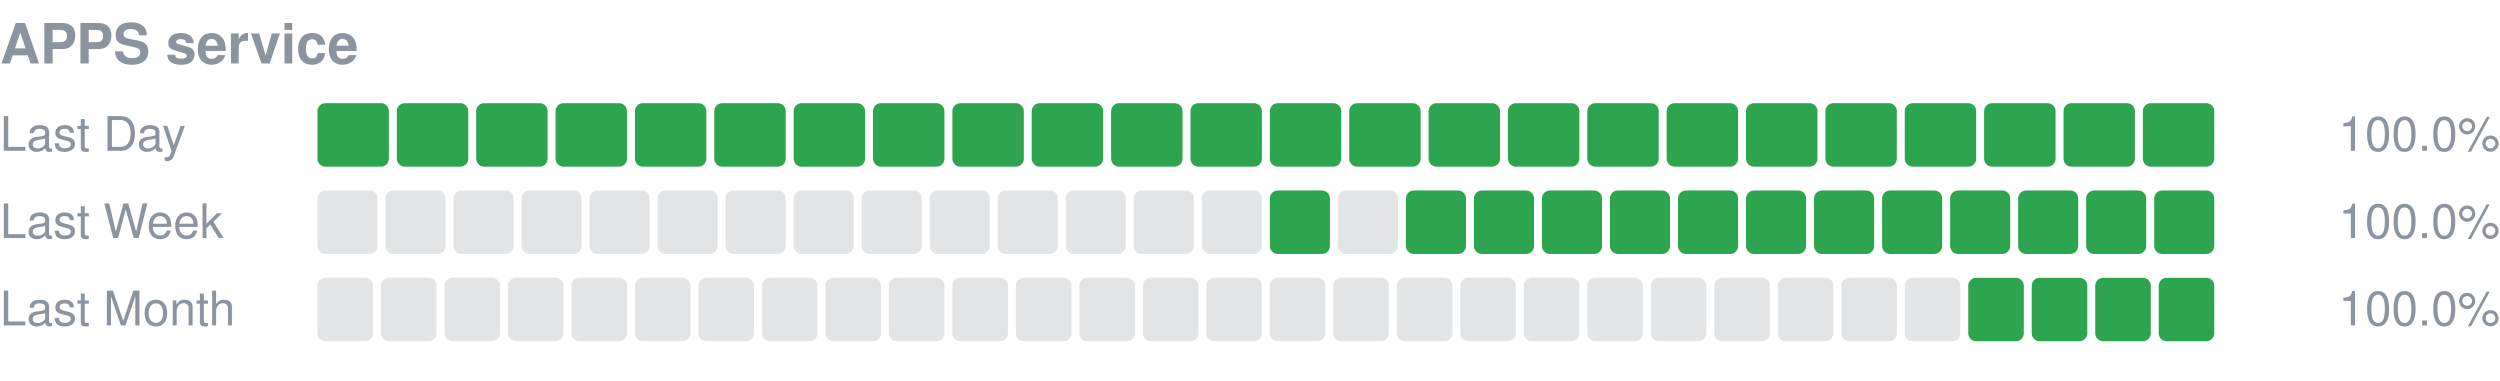
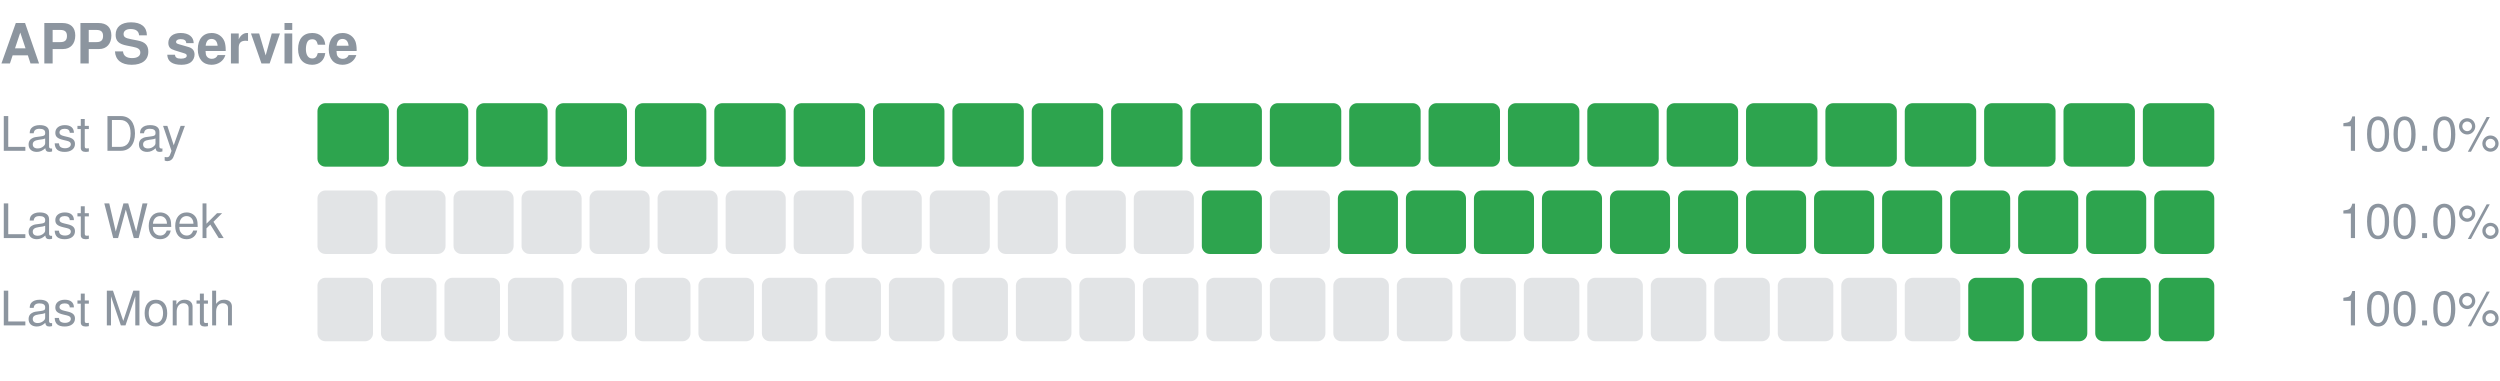
<svg xmlns="http://www.w3.org/2000/svg" width="630" height="96" viewBox="0 0 630 96" role="img" aria-label="APPS service uptime">
  <text x="0" y="16" font-size="14" font-weight="600" fill="#8c959f" font-family="-apple-system,Segoe UI,Helvetica,Arial,sans-serif">APPS service</text>
  <text x="0" y="38" font-size="12" fill="#8c959f" font-family="-apple-system,Segoe UI,Helvetica,Arial,sans-serif">Last Day</text>
  <rect x="80.00" y="26" width="18.00" height="16" rx="2" fill="#2da44e" />
  <rect x="100.00" y="26" width="18.00" height="16" rx="2" fill="#2da44e" />
  <rect x="120.00" y="26" width="18.00" height="16" rx="2" fill="#2da44e" />
  <rect x="140.00" y="26" width="18.00" height="16" rx="2" fill="#2da44e" />
  <rect x="160.00" y="26" width="18.00" height="16" rx="2" fill="#2da44e" />
  <rect x="180.00" y="26" width="18.00" height="16" rx="2" fill="#2da44e" />
  <rect x="200.00" y="26" width="18.00" height="16" rx="2" fill="#2da44e" />
  <rect x="220.00" y="26" width="18.00" height="16" rx="2" fill="#2da44e" />
  <rect x="240.00" y="26" width="18.00" height="16" rx="2" fill="#2da44e" />
  <rect x="260.00" y="26" width="18.00" height="16" rx="2" fill="#2da44e" />
  <rect x="280.00" y="26" width="18.00" height="16" rx="2" fill="#2da44e" />
  <rect x="300.00" y="26" width="18.00" height="16" rx="2" fill="#2da44e" />
  <rect x="320.00" y="26" width="18.00" height="16" rx="2" fill="#2da44e" />
  <rect x="340.00" y="26" width="18.00" height="16" rx="2" fill="#2da44e" />
  <rect x="360.00" y="26" width="18.00" height="16" rx="2" fill="#2da44e" />
  <rect x="380.00" y="26" width="18.00" height="16" rx="2" fill="#2da44e" />
  <rect x="400.00" y="26" width="18.00" height="16" rx="2" fill="#2da44e" />
  <rect x="420.00" y="26" width="18.00" height="16" rx="2" fill="#2da44e" />
  <rect x="440.00" y="26" width="18.00" height="16" rx="2" fill="#2da44e" />
  <rect x="460.00" y="26" width="18.00" height="16" rx="2" fill="#2da44e" />
  <rect x="480.00" y="26" width="18.00" height="16" rx="2" fill="#2da44e" />
  <rect x="500.00" y="26" width="18.00" height="16" rx="2" fill="#2da44e" />
  <rect x="520.00" y="26" width="18.00" height="16" rx="2" fill="#2da44e" />
  <rect x="540.00" y="26" width="18.00" height="16" rx="2" fill="#2da44e" />
  <text x="630" y="38" font-size="12" text-anchor="end" fill="#8c959f" font-family="-apple-system,Segoe UI,Helvetica,Arial,sans-serif">100.0%</text>
  <text x="0" y="60" font-size="12" fill="#8c959f" font-family="-apple-system,Segoe UI,Helvetica,Arial,sans-serif">Last Week</text>
  <rect x="80.00" y="48" width="15.14" height="16" rx="2" fill="#8c959f" fill-opacity="0.25" />
  <rect x="97.14" y="48" width="15.14" height="16" rx="2" fill="#8c959f" fill-opacity="0.25" />
  <rect x="114.29" y="48" width="15.14" height="16" rx="2" fill="#8c959f" fill-opacity="0.25" />
  <rect x="131.43" y="48" width="15.14" height="16" rx="2" fill="#8c959f" fill-opacity="0.25" />
  <rect x="148.57" y="48" width="15.14" height="16" rx="2" fill="#8c959f" fill-opacity="0.25" />
  <rect x="165.71" y="48" width="15.14" height="16" rx="2" fill="#8c959f" fill-opacity="0.25" />
  <rect x="182.86" y="48" width="15.14" height="16" rx="2" fill="#8c959f" fill-opacity="0.25" />
  <rect x="200.00" y="48" width="15.14" height="16" rx="2" fill="#8c959f" fill-opacity="0.25" />
  <rect x="217.14" y="48" width="15.14" height="16" rx="2" fill="#8c959f" fill-opacity="0.25" />
  <rect x="234.29" y="48" width="15.14" height="16" rx="2" fill="#8c959f" fill-opacity="0.25" />
  <rect x="251.43" y="48" width="15.14" height="16" rx="2" fill="#8c959f" fill-opacity="0.25" />
  <rect x="268.57" y="48" width="15.14" height="16" rx="2" fill="#8c959f" fill-opacity="0.25" />
  <rect x="285.71" y="48" width="15.14" height="16" rx="2" fill="#8c959f" fill-opacity="0.25" />
-   <rect x="302.86" y="48" width="15.14" height="16" rx="2" fill="#8c959f" fill-opacity="0.25" />
-   <rect x="320.00" y="48" width="15.14" height="16" rx="2" fill="#2da44e" />
-   <rect x="337.14" y="48" width="15.14" height="16" rx="2" fill="#8c959f" fill-opacity="0.25" />
+   <rect x="302.86" y="48" width="15.14" height="16" rx="2" fill="#2da44e" />
+   <rect x="320.00" y="48" width="15.14" height="16" rx="2" fill="#8c959f" fill-opacity="0.25" />
+   <rect x="337.14" y="48" width="15.14" height="16" rx="2" fill="#2da44e" />
  <rect x="354.29" y="48" width="15.14" height="16" rx="2" fill="#2da44e" />
  <rect x="371.43" y="48" width="15.14" height="16" rx="2" fill="#2da44e" />
  <rect x="388.57" y="48" width="15.14" height="16" rx="2" fill="#2da44e" />
  <rect x="405.71" y="48" width="15.14" height="16" rx="2" fill="#2da44e" />
  <rect x="422.86" y="48" width="15.14" height="16" rx="2" fill="#2da44e" />
  <rect x="440.00" y="48" width="15.14" height="16" rx="2" fill="#2da44e" />
  <rect x="457.14" y="48" width="15.14" height="16" rx="2" fill="#2da44e" />
  <rect x="474.29" y="48" width="15.14" height="16" rx="2" fill="#2da44e" />
  <rect x="491.43" y="48" width="15.14" height="16" rx="2" fill="#2da44e" />
  <rect x="508.57" y="48" width="15.14" height="16" rx="2" fill="#2da44e" />
  <rect x="525.71" y="48" width="15.14" height="16" rx="2" fill="#2da44e" />
  <rect x="542.86" y="48" width="15.14" height="16" rx="2" fill="#2da44e" />
  <text x="630" y="60" font-size="12" text-anchor="end" fill="#8c959f" font-family="-apple-system,Segoe UI,Helvetica,Arial,sans-serif">100.0%</text>
  <text x="0" y="82" font-size="12" fill="#8c959f" font-family="-apple-system,Segoe UI,Helvetica,Arial,sans-serif">Last Month</text>
  <rect x="80.00" y="70" width="14.00" height="16" rx="2" fill="#8c959f" fill-opacity="0.25" />
  <rect x="96.00" y="70" width="14.00" height="16" rx="2" fill="#8c959f" fill-opacity="0.25" />
  <rect x="112.00" y="70" width="14.00" height="16" rx="2" fill="#8c959f" fill-opacity="0.25" />
  <rect x="128.00" y="70" width="14.00" height="16" rx="2" fill="#8c959f" fill-opacity="0.25" />
  <rect x="144.00" y="70" width="14.00" height="16" rx="2" fill="#8c959f" fill-opacity="0.25" />
  <rect x="160.00" y="70" width="14.00" height="16" rx="2" fill="#8c959f" fill-opacity="0.25" />
  <rect x="176.00" y="70" width="14.00" height="16" rx="2" fill="#8c959f" fill-opacity="0.25" />
  <rect x="192.00" y="70" width="14.00" height="16" rx="2" fill="#8c959f" fill-opacity="0.25" />
  <rect x="208.00" y="70" width="14.00" height="16" rx="2" fill="#8c959f" fill-opacity="0.25" />
  <rect x="224.00" y="70" width="14.00" height="16" rx="2" fill="#8c959f" fill-opacity="0.25" />
  <rect x="240.00" y="70" width="14.00" height="16" rx="2" fill="#8c959f" fill-opacity="0.25" />
  <rect x="256.00" y="70" width="14.00" height="16" rx="2" fill="#8c959f" fill-opacity="0.25" />
  <rect x="272.00" y="70" width="14.00" height="16" rx="2" fill="#8c959f" fill-opacity="0.25" />
  <rect x="288.00" y="70" width="14.00" height="16" rx="2" fill="#8c959f" fill-opacity="0.25" />
  <rect x="304.00" y="70" width="14.00" height="16" rx="2" fill="#8c959f" fill-opacity="0.25" />
  <rect x="320.00" y="70" width="14.00" height="16" rx="2" fill="#8c959f" fill-opacity="0.25" />
  <rect x="336.00" y="70" width="14.00" height="16" rx="2" fill="#8c959f" fill-opacity="0.25" />
  <rect x="352.00" y="70" width="14.00" height="16" rx="2" fill="#8c959f" fill-opacity="0.25" />
  <rect x="368.00" y="70" width="14.00" height="16" rx="2" fill="#8c959f" fill-opacity="0.25" />
  <rect x="384.00" y="70" width="14.00" height="16" rx="2" fill="#8c959f" fill-opacity="0.25" />
  <rect x="400.00" y="70" width="14.00" height="16" rx="2" fill="#8c959f" fill-opacity="0.25" />
  <rect x="416.00" y="70" width="14.00" height="16" rx="2" fill="#8c959f" fill-opacity="0.25" />
  <rect x="432.00" y="70" width="14.00" height="16" rx="2" fill="#8c959f" fill-opacity="0.25" />
  <rect x="448.00" y="70" width="14.00" height="16" rx="2" fill="#8c959f" fill-opacity="0.25" />
  <rect x="464.00" y="70" width="14.00" height="16" rx="2" fill="#8c959f" fill-opacity="0.25" />
  <rect x="480.00" y="70" width="14.00" height="16" rx="2" fill="#8c959f" fill-opacity="0.25" />
  <rect x="496.00" y="70" width="14.00" height="16" rx="2" fill="#2da44e" />
  <rect x="512.00" y="70" width="14.00" height="16" rx="2" fill="#2da44e" />
  <rect x="528.00" y="70" width="14.00" height="16" rx="2" fill="#2da44e" />
  <rect x="544.00" y="70" width="14.00" height="16" rx="2" fill="#2da44e" />
  <text x="630" y="82" font-size="12" text-anchor="end" fill="#8c959f" font-family="-apple-system,Segoe UI,Helvetica,Arial,sans-serif">100.0%</text>
</svg>
